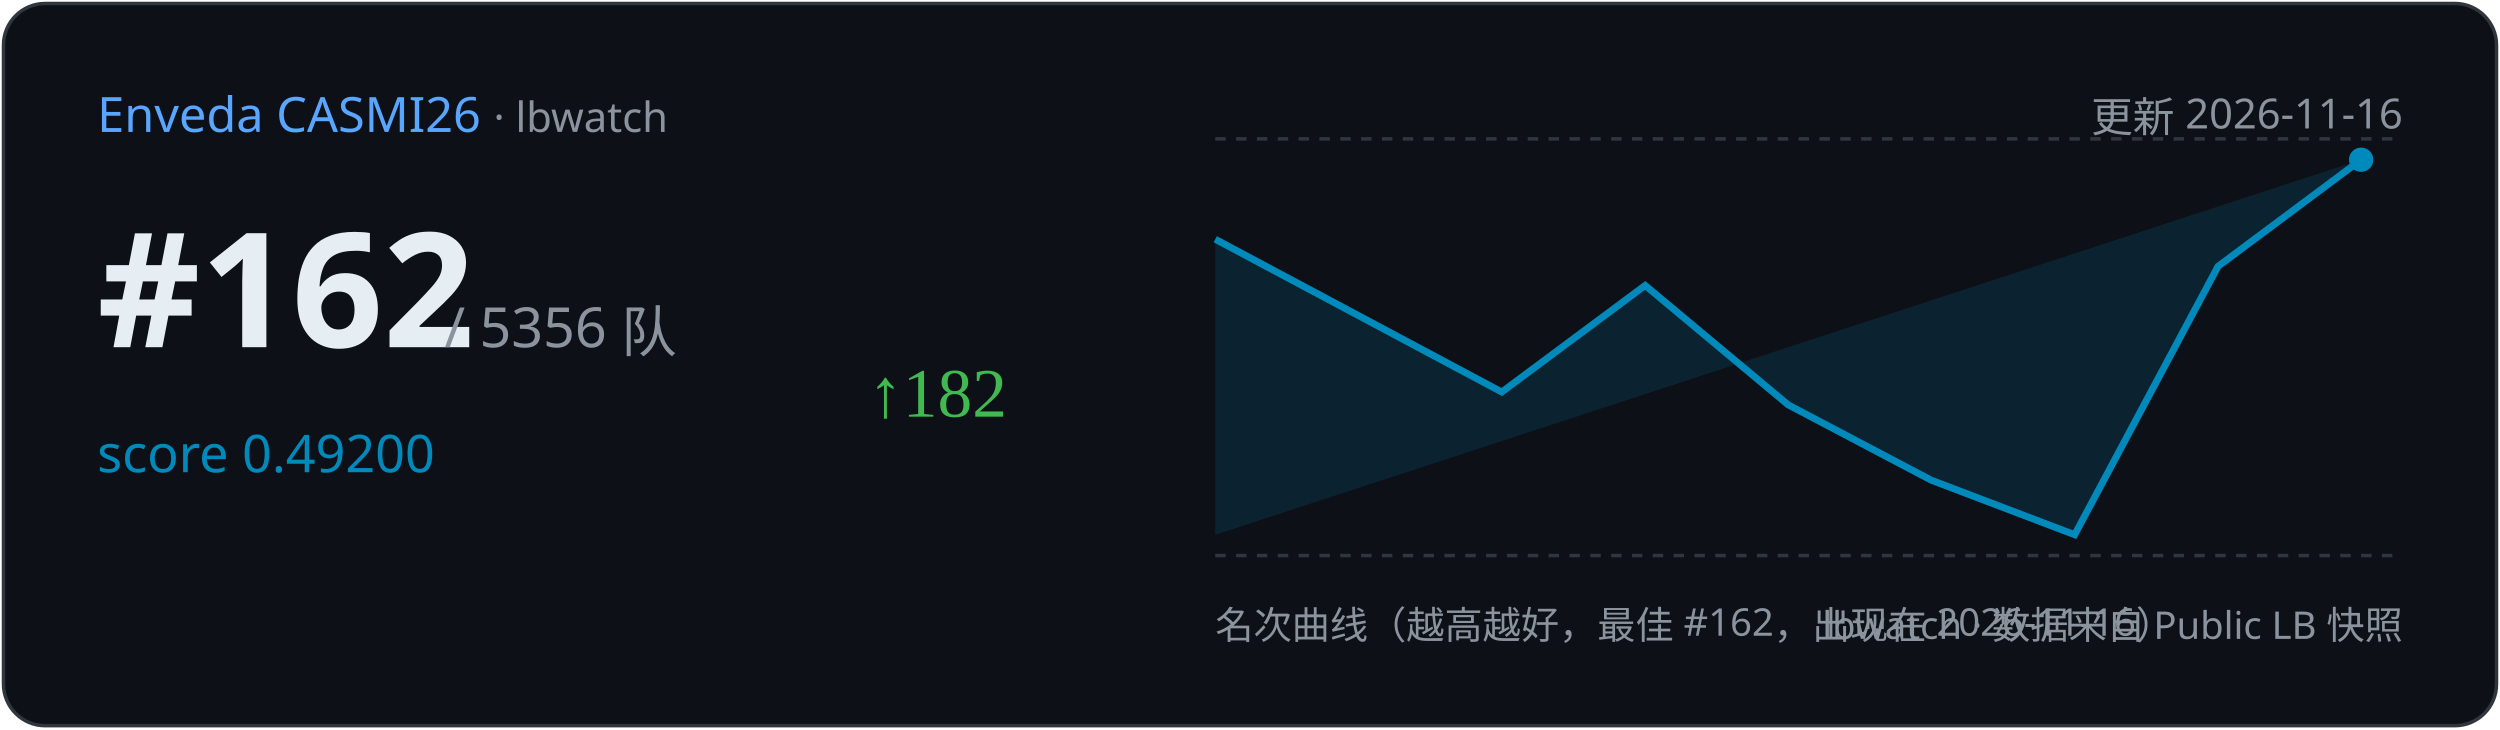
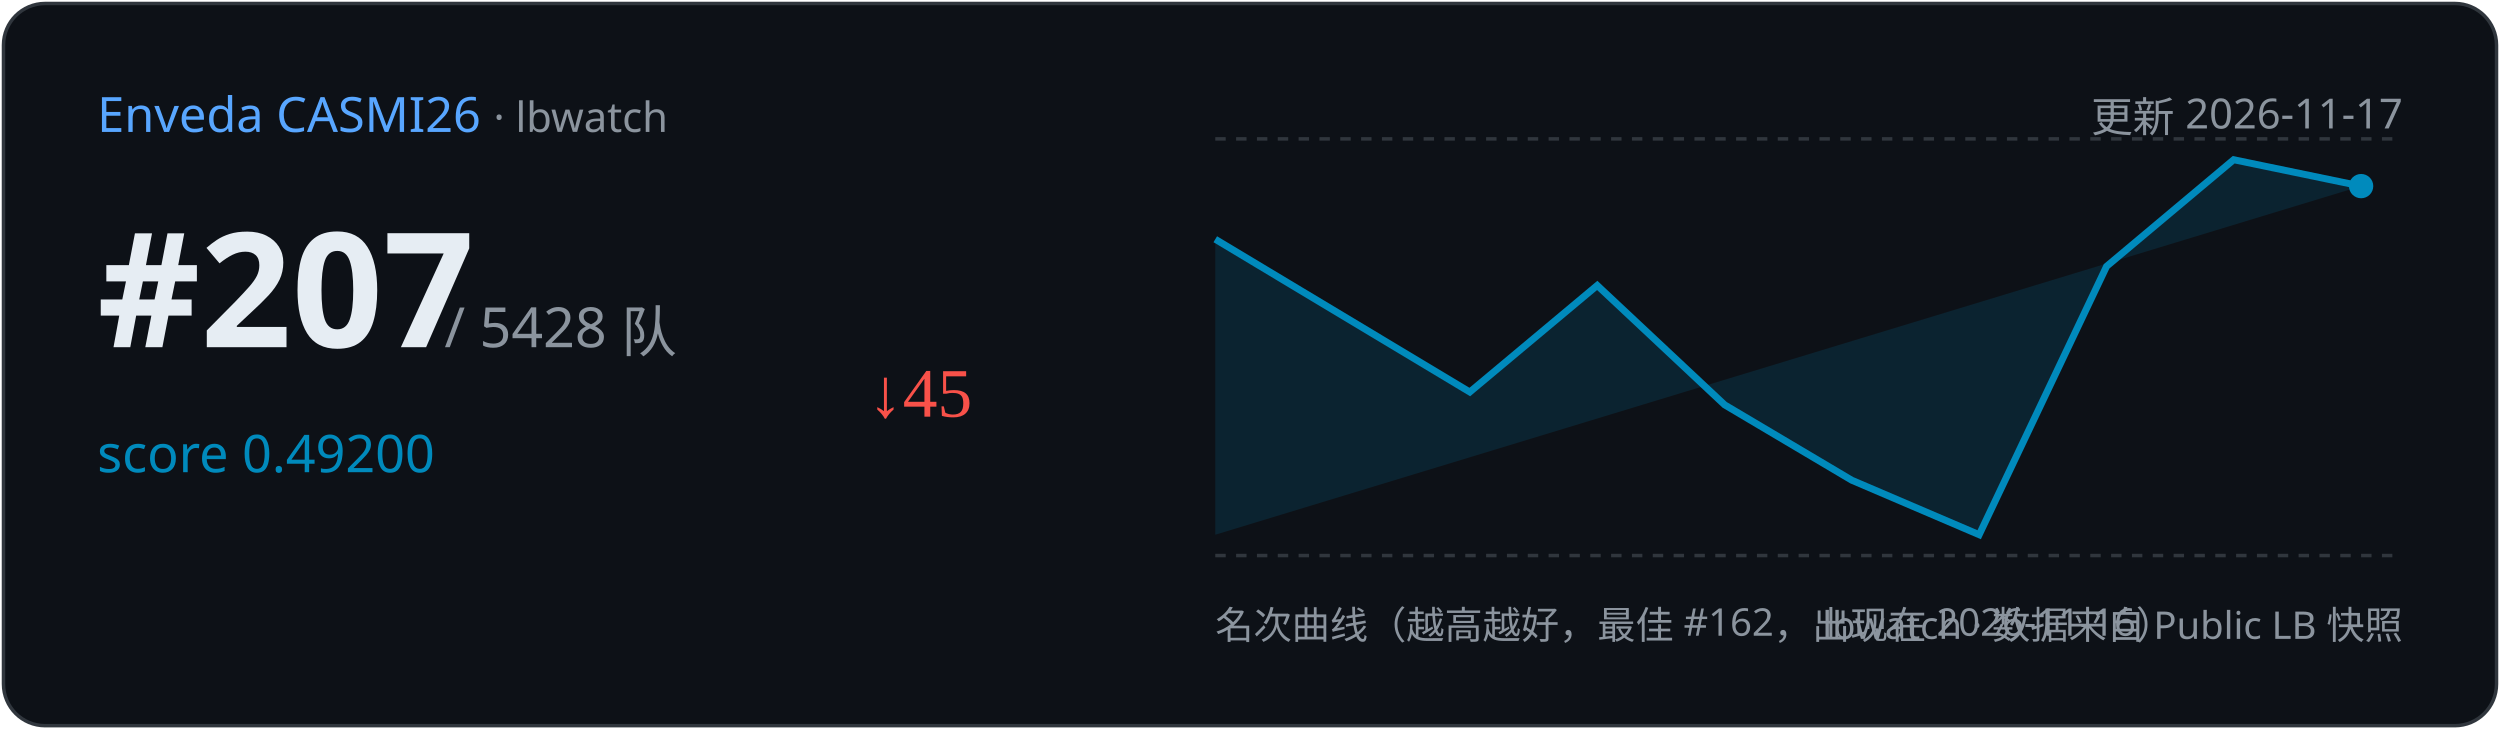
<svg xmlns="http://www.w3.org/2000/svg" width="720" height="210" viewBox="0 0 720 210">
  <rect x="1" y="1" width="718" height="208" rx="12" fill="#0d1117" stroke="#30363d" />
  <text x="28" y="38" font-family="Segoe UI,sans-serif" font-size="14" fill="#58a6ff">Enveda CASMI26
    <tspan fill="#8b949e" font-size="12"> · lbwatch</tspan>
  </text>
-   <text x="692" y="38" text-anchor="end" font-family="Segoe UI,sans-serif" font-size="12" fill="#8b949e">更新 2026-11-16</text>
-   <text x="28" y="100" font-family="Segoe UI,sans-serif" font-size="46" font-weight="700" fill="#e6edf3">#162</text>
-   <text x="128" y="100" font-family="Segoe UI,sans-serif" font-size="16" fill="#8b949e">/ 5356 队</text>
+   <text x="692" y="38" text-anchor="end" font-family="Segoe UI,sans-serif" font-size="12" fill="#8b949e">更新 2026-11-17</text>
+   <text x="28" y="100" font-family="Segoe UI,sans-serif" font-size="46" font-weight="700" fill="#e6edf3">#207</text>
+   <text x="128" y="100" font-family="Segoe UI,sans-serif" font-size="16" fill="#8b949e">/ 5428 队</text>
  <text x="28" y="136" font-family="Segoe UI,sans-serif" font-size="15" fill="#008ABC">score 0.49200</text>
-   <text x="250" y="120" font-size="20" fill="#3fb950">↑182</text>
+   <text x="250" y="120" font-size="20" fill="#f85149">↓45</text>
  <line x1="350" y1="40" x2="692" y2="40" stroke="#30363d" stroke-dasharray="3 3" />
  <line x1="350" y1="160" x2="692" y2="160" stroke="#30363d" stroke-dasharray="3 3" />
-   <path d="M350.0,68.9 L432.5,112.9 L473.8,82.2 L515.0,116.6 L556.2,138.3 L597.5,154.0 L638.8,76.7 L680.0,46.0 L680.0,46.0 L350.0,154 Z" fill="#008ABC" opacity="0.15" />
-   <polyline points="350.0,68.9 432.5,112.9 473.8,82.2 515.0,116.6 556.2,138.3 597.5,154.0 638.8,76.7 680.0,46.0" fill="none" stroke="#008ABC" stroke-width="2" />
-   <circle cx="680.0" cy="46.0" r="3.5" fill="#008ABC" />
+   <path d="M350.0,68.9 L423.3,112.9 L460.0,82.2 L496.7,116.6 L533.3,138.3 L570.0,154.0 L606.7,76.7 L643.3,46.0 L680.0,53.6 L680.0,53.6 L350.0,154 Z" fill="#008ABC" opacity="0.15" />
+   <polyline points="350.0,68.9 423.3,112.9 460.0,82.2 496.7,116.6 533.3,138.3 570.0,154.0 606.7,76.7 643.3,46.0 680.0,53.6" fill="none" stroke="#008ABC" stroke-width="2" />
+   <circle cx="680.0" cy="53.6" r="3.5" fill="#008ABC" />
  <text x="350" y="184" font-family="Segoe UI,sans-serif" font-size="11" fill="#8b949e">名次曲线（越高越好，最佳 #162，出现在 2026-11-16）</text>
  <text x="692" y="184" text-anchor="end" font-family="Segoe UI,sans-serif" font-size="11" fill="#8b949e">lbwatch · 数据来自 Public LB 快照</text>
</svg>
